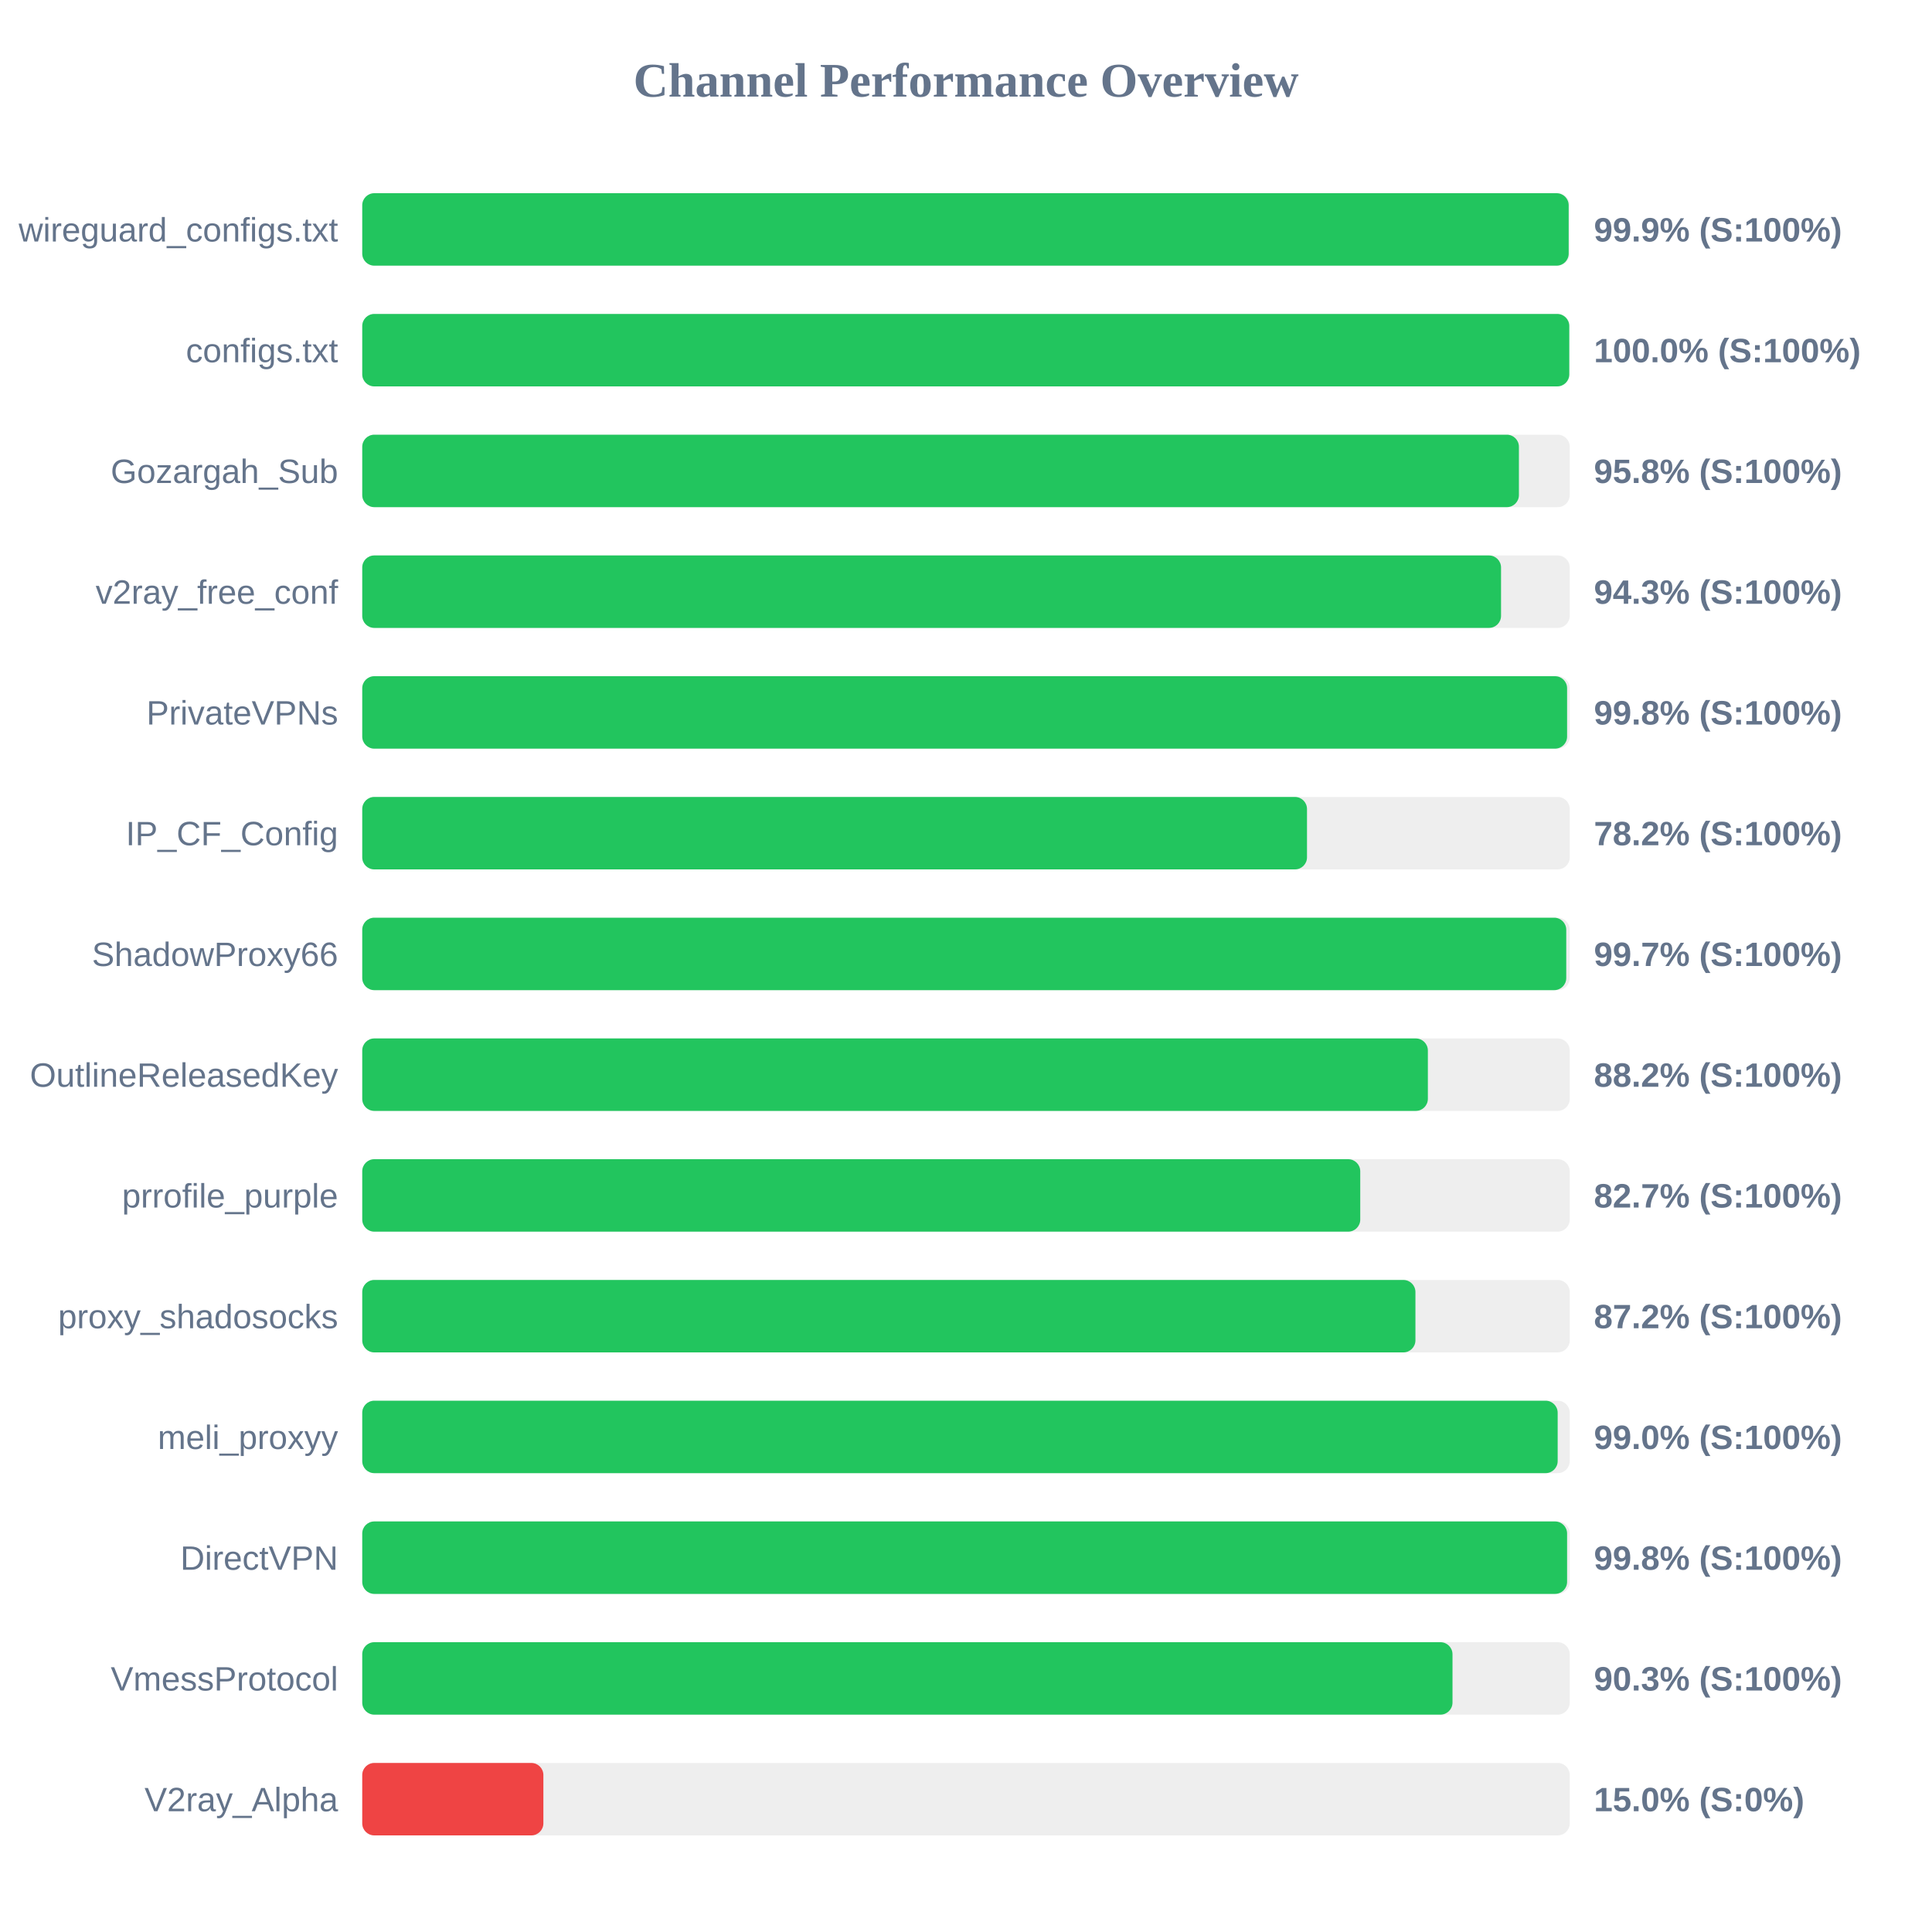
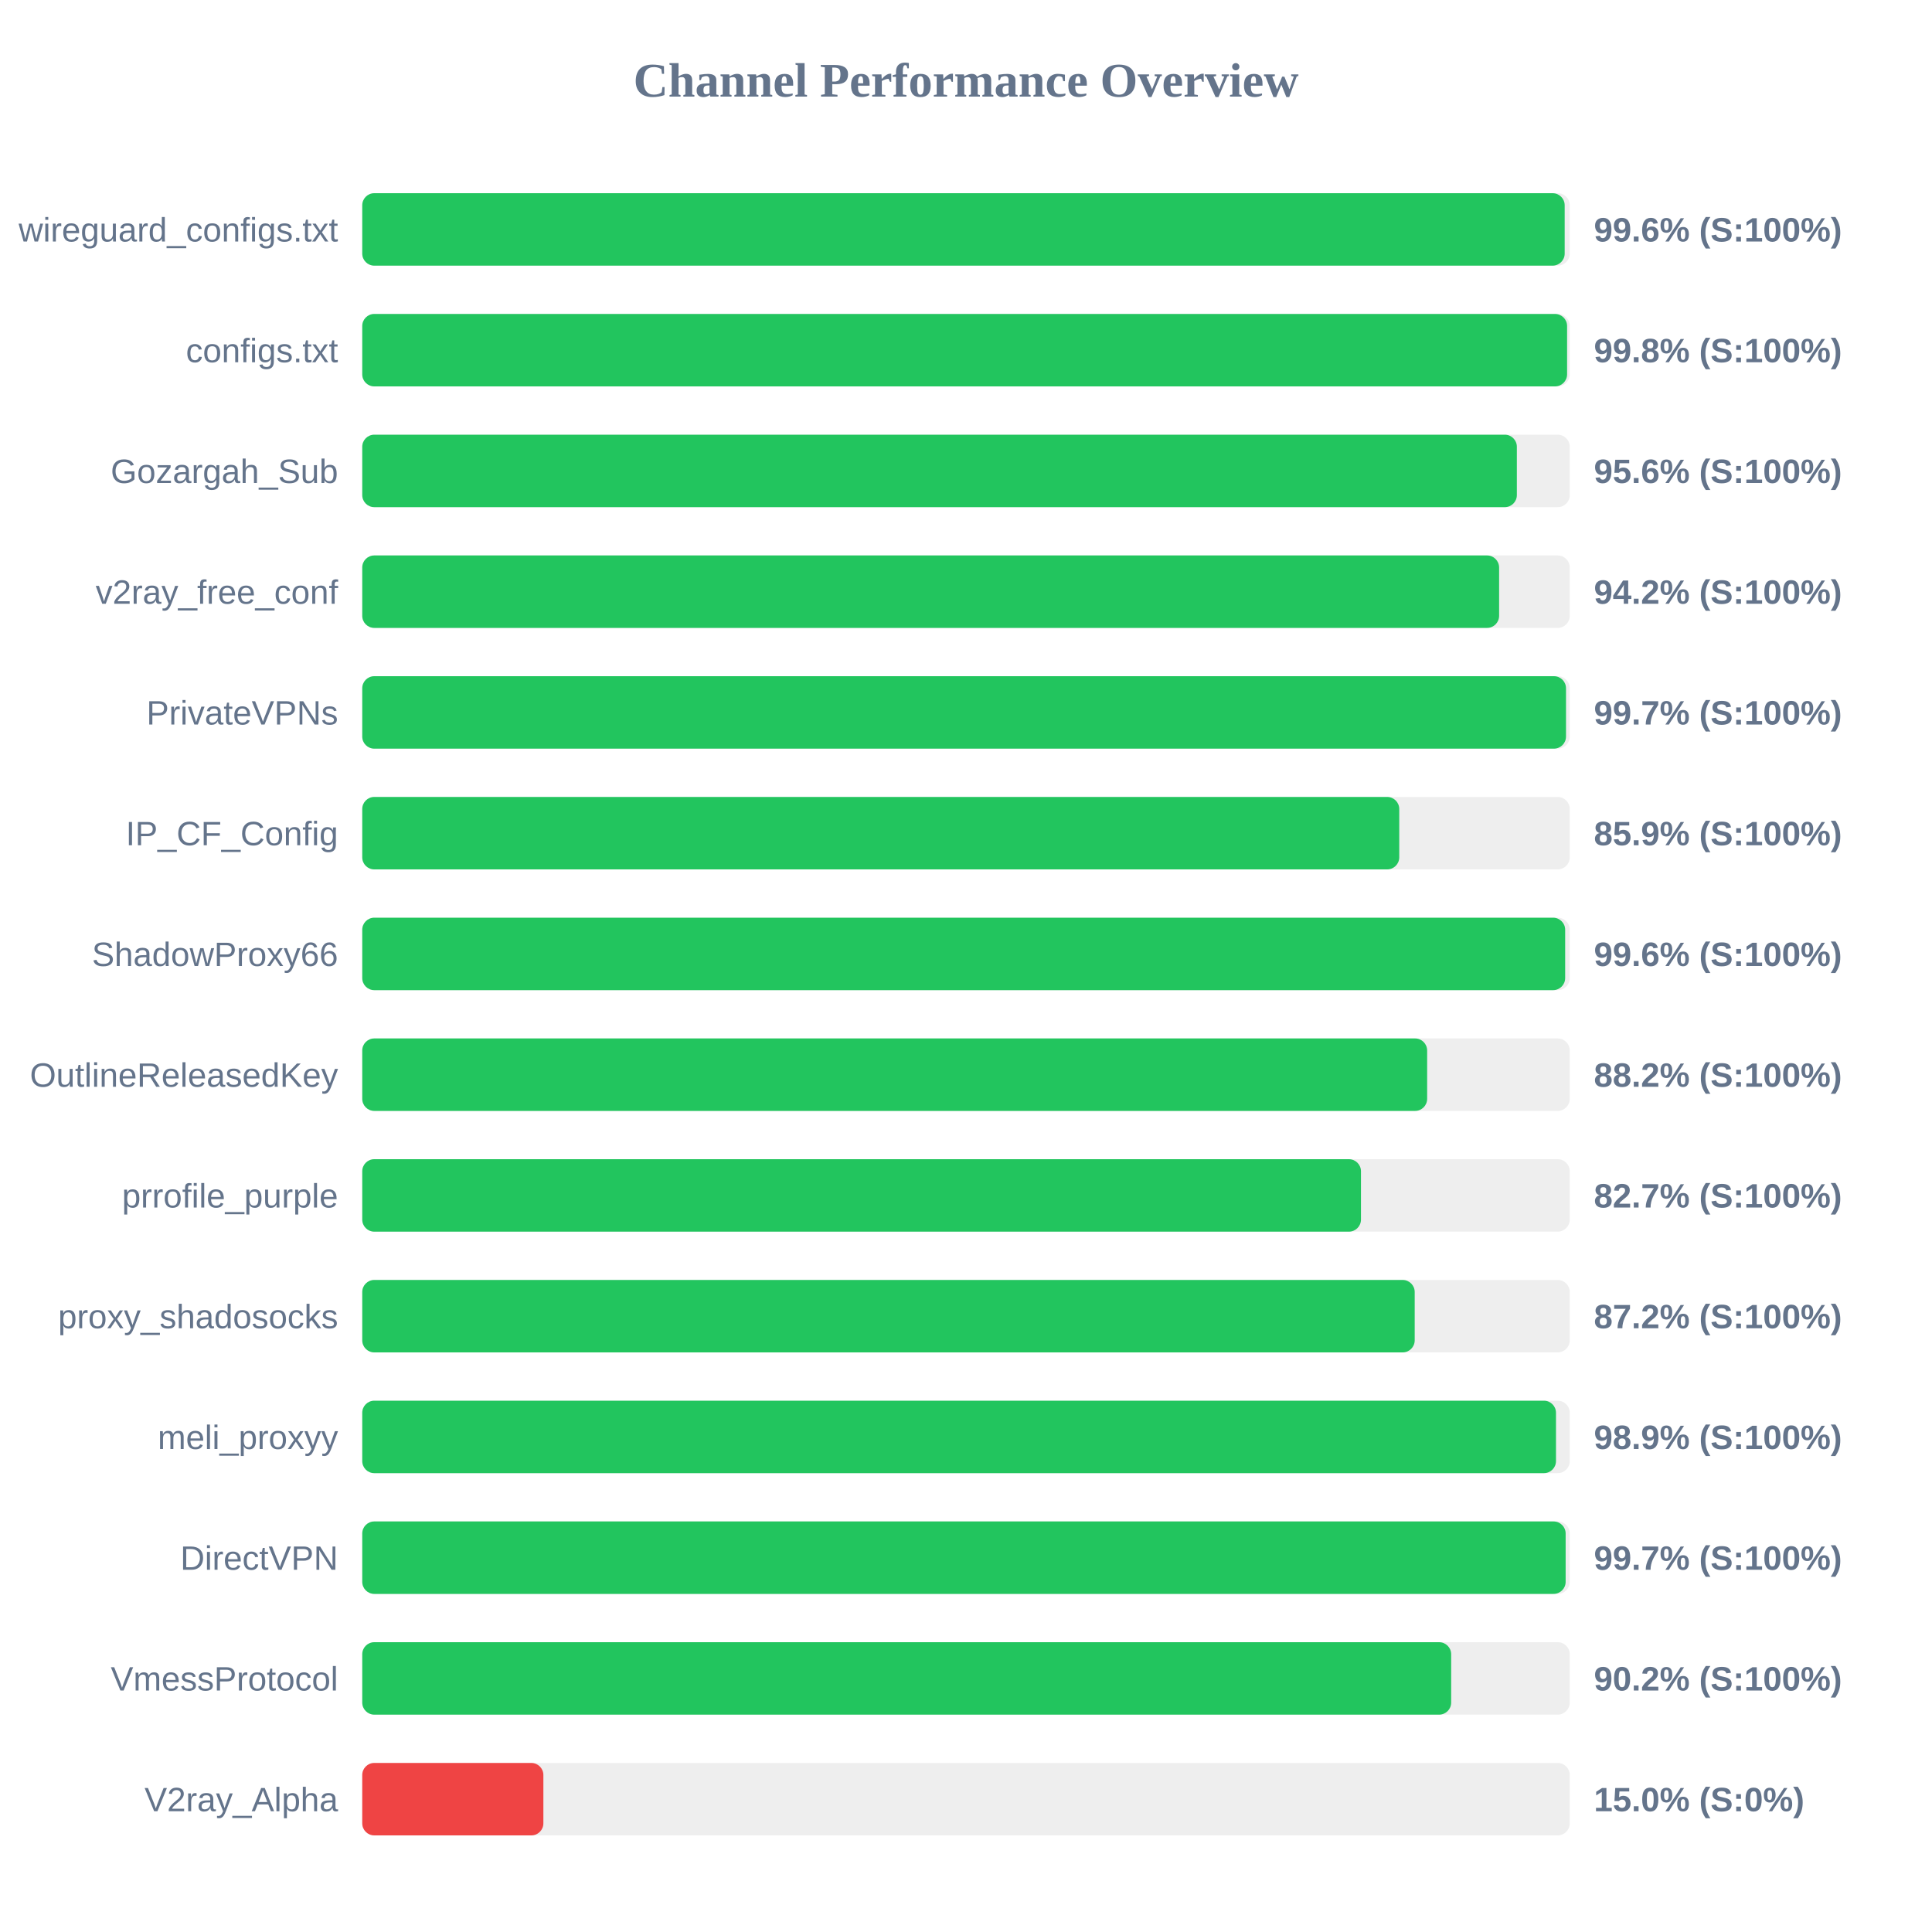
<svg xmlns="http://www.w3.org/2000/svg" width="800" height="800" version="1.1">
  <style>
        .row { font: 14px Arial; fill: #64748b; }
        .score { font: bold 14px Arial; fill: #64748b; }
    </style>
  <text x="400" y="40" text-anchor="middle" font-size="20px" font-weight="bold" fill="#64748b">Channel Performance Overview</text>
  <rect x="150" y="80" width="500" height="30" fill="#eee" rx="5" />
-   <rect x="150" y="80" width="499.55" height="30" fill="#22c55e" rx="5" />
+   <rect x="150" y="80" width="497.9" height="30" fill="#22c55e" rx="5" />
  <text x="140" y="100" text-anchor="end" class="row">wireguard_configs.txt</text>
-   <text x="660" y="100" text-anchor="start" class="score">99.9% (S:100%)</text>
+   <text x="660" y="100" text-anchor="start" class="score">99.6% (S:100%)</text>
  <rect x="150" y="130" width="500" height="30" fill="#eee" rx="5" />
-   <rect x="150" y="130" width="499.8" height="30" fill="#22c55e" rx="5" />
+   <rect x="150" y="130" width="498.9" height="30" fill="#22c55e" rx="5" />
  <text x="140" y="150" text-anchor="end" class="row">configs.txt</text>
-   <text x="660" y="150" text-anchor="start" class="score">100.0% (S:100%)</text>
+   <text x="660" y="150" text-anchor="start" class="score">99.8% (S:100%)</text>
  <rect x="150" y="180" width="500" height="30" fill="#eee" rx="5" />
-   <rect x="150" y="180" width="478.95" height="30" fill="#22c55e" rx="5" />
+   <rect x="150" y="180" width="478.1" height="30" fill="#22c55e" rx="5" />
  <text x="140" y="200" text-anchor="end" class="row">Gozargah_Sub</text>
-   <text x="660" y="200" text-anchor="start" class="score">95.8% (S:100%)</text>
+   <text x="660" y="200" text-anchor="start" class="score">95.6% (S:100%)</text>
  <rect x="150" y="230" width="500" height="30" fill="#eee" rx="5" />
-   <rect x="150" y="230" width="471.55" height="30" fill="#22c55e" rx="5" />
+   <rect x="150" y="230" width="470.75" height="30" fill="#22c55e" rx="5" />
  <text x="140" y="250" text-anchor="end" class="row">v2ray_free_conf</text>
-   <text x="660" y="250" text-anchor="start" class="score">94.3% (S:100%)</text>
+   <text x="660" y="250" text-anchor="start" class="score">94.2% (S:100%)</text>
  <rect x="150" y="280" width="500" height="30" fill="#eee" rx="5" />
-   <rect x="150" y="280" width="498.9" height="30" fill="#22c55e" rx="5" />
+   <rect x="150" y="280" width="498.45" height="30" fill="#22c55e" rx="5" />
  <text x="140" y="300" text-anchor="end" class="row">PrivateVPNs</text>
-   <text x="660" y="300" text-anchor="start" class="score">99.8% (S:100%)</text>
+   <text x="660" y="300" text-anchor="start" class="score">99.7% (S:100%)</text>
  <rect x="150" y="330" width="500" height="30" fill="#eee" rx="5" />
-   <rect x="150" y="330" width="391.2" height="30" fill="#22c55e" rx="5" />
+   <rect x="150" y="330" width="429.4" height="30" fill="#22c55e" rx="5" />
  <text x="140" y="350" text-anchor="end" class="row">IP_CF_Config</text>
-   <text x="660" y="350" text-anchor="start" class="score">78.2% (S:100%)</text>
+   <text x="660" y="350" text-anchor="start" class="score">85.9% (S:100%)</text>
  <rect x="150" y="380" width="500" height="30" fill="#eee" rx="5" />
-   <rect x="150" y="380" width="498.55" height="30" fill="#22c55e" rx="5" />
+   <rect x="150" y="380" width="498.1" height="30" fill="#22c55e" rx="5" />
  <text x="140" y="400" text-anchor="end" class="row">ShadowProxy66</text>
-   <text x="660" y="400" text-anchor="start" class="score">99.7% (S:100%)</text>
+   <text x="660" y="400" text-anchor="start" class="score">99.6% (S:100%)</text>
  <rect x="150" y="430" width="500" height="30" fill="#eee" rx="5" />
-   <rect x="150" y="430" width="441.25" height="30" fill="#22c55e" rx="5" />
+   <rect x="150" y="430" width="440.95" height="30" fill="#22c55e" rx="5" />
  <text x="140" y="450" text-anchor="end" class="row">OutlineReleasedKey</text>
  <text x="660" y="450" text-anchor="start" class="score">88.2% (S:100%)</text>
  <rect x="150" y="480" width="500" height="30" fill="#eee" rx="5" />
-   <rect x="150" y="480" width="413.25" height="30" fill="#22c55e" rx="5" />
+   <rect x="150" y="480" width="413.55" height="30" fill="#22c55e" rx="5" />
  <text x="140" y="500" text-anchor="end" class="row">prrofile_purple</text>
  <text x="660" y="500" text-anchor="start" class="score">82.7% (S:100%)</text>
  <rect x="150" y="530" width="500" height="30" fill="#eee" rx="5" />
-   <rect x="150" y="530" width="436.1" height="30" fill="#22c55e" rx="5" />
+   <rect x="150" y="530" width="435.8" height="30" fill="#22c55e" rx="5" />
  <text x="140" y="550" text-anchor="end" class="row">proxy_shadosocks</text>
  <text x="660" y="550" text-anchor="start" class="score">87.2% (S:100%)</text>
  <rect x="150" y="580" width="500" height="30" fill="#eee" rx="5" />
-   <rect x="150" y="580" width="495.0" height="30" fill="#22c55e" rx="5" />
+   <rect x="150" y="580" width="494.3" height="30" fill="#22c55e" rx="5" />
  <text x="140" y="600" text-anchor="end" class="row">meli_proxyy</text>
-   <text x="660" y="600" text-anchor="start" class="score">99.0% (S:100%)</text>
+   <text x="660" y="600" text-anchor="start" class="score">98.9% (S:100%)</text>
  <rect x="150" y="630" width="500" height="30" fill="#eee" rx="5" />
-   <rect x="150" y="630" width="498.9" height="30" fill="#22c55e" rx="5" />
+   <rect x="150" y="630" width="498.3" height="30" fill="#22c55e" rx="5" />
  <text x="140" y="650" text-anchor="end" class="row">DirectVPN</text>
-   <text x="660" y="650" text-anchor="start" class="score">99.8% (S:100%)</text>
+   <text x="660" y="650" text-anchor="start" class="score">99.7% (S:100%)</text>
  <rect x="150" y="680" width="500" height="30" fill="#eee" rx="5" />
-   <rect x="150" y="680" width="451.45" height="30" fill="#22c55e" rx="5" />
+   <rect x="150" y="680" width="450.9" height="30" fill="#22c55e" rx="5" />
  <text x="140" y="700" text-anchor="end" class="row">VmessProtocol</text>
-   <text x="660" y="700" text-anchor="start" class="score">90.3% (S:100%)</text>
+   <text x="660" y="700" text-anchor="start" class="score">90.2% (S:100%)</text>
  <rect x="150" y="730" width="500" height="30" fill="#eee" rx="5" />
  <rect x="150" y="730" width="75.0" height="30" fill="#ef4444" rx="5" />
  <text x="140" y="750" text-anchor="end" class="row">V2ray_Alpha</text>
  <text x="660" y="750" text-anchor="start" class="score">15.0% (S:0%)</text>
</svg>
